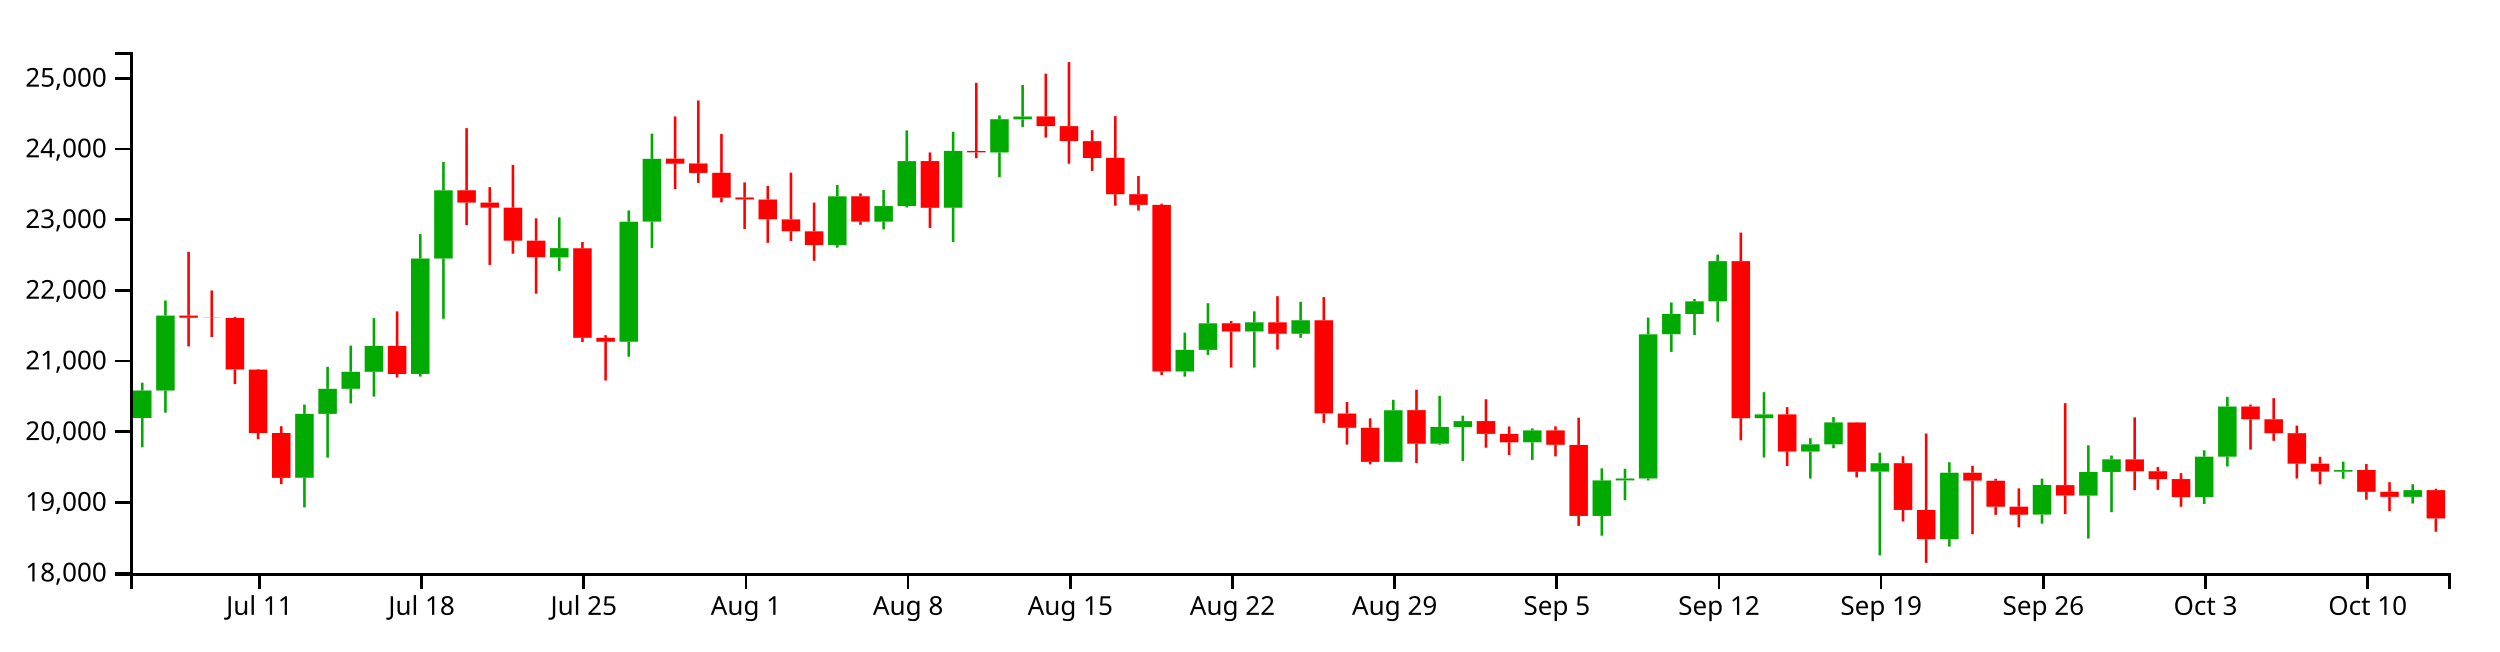
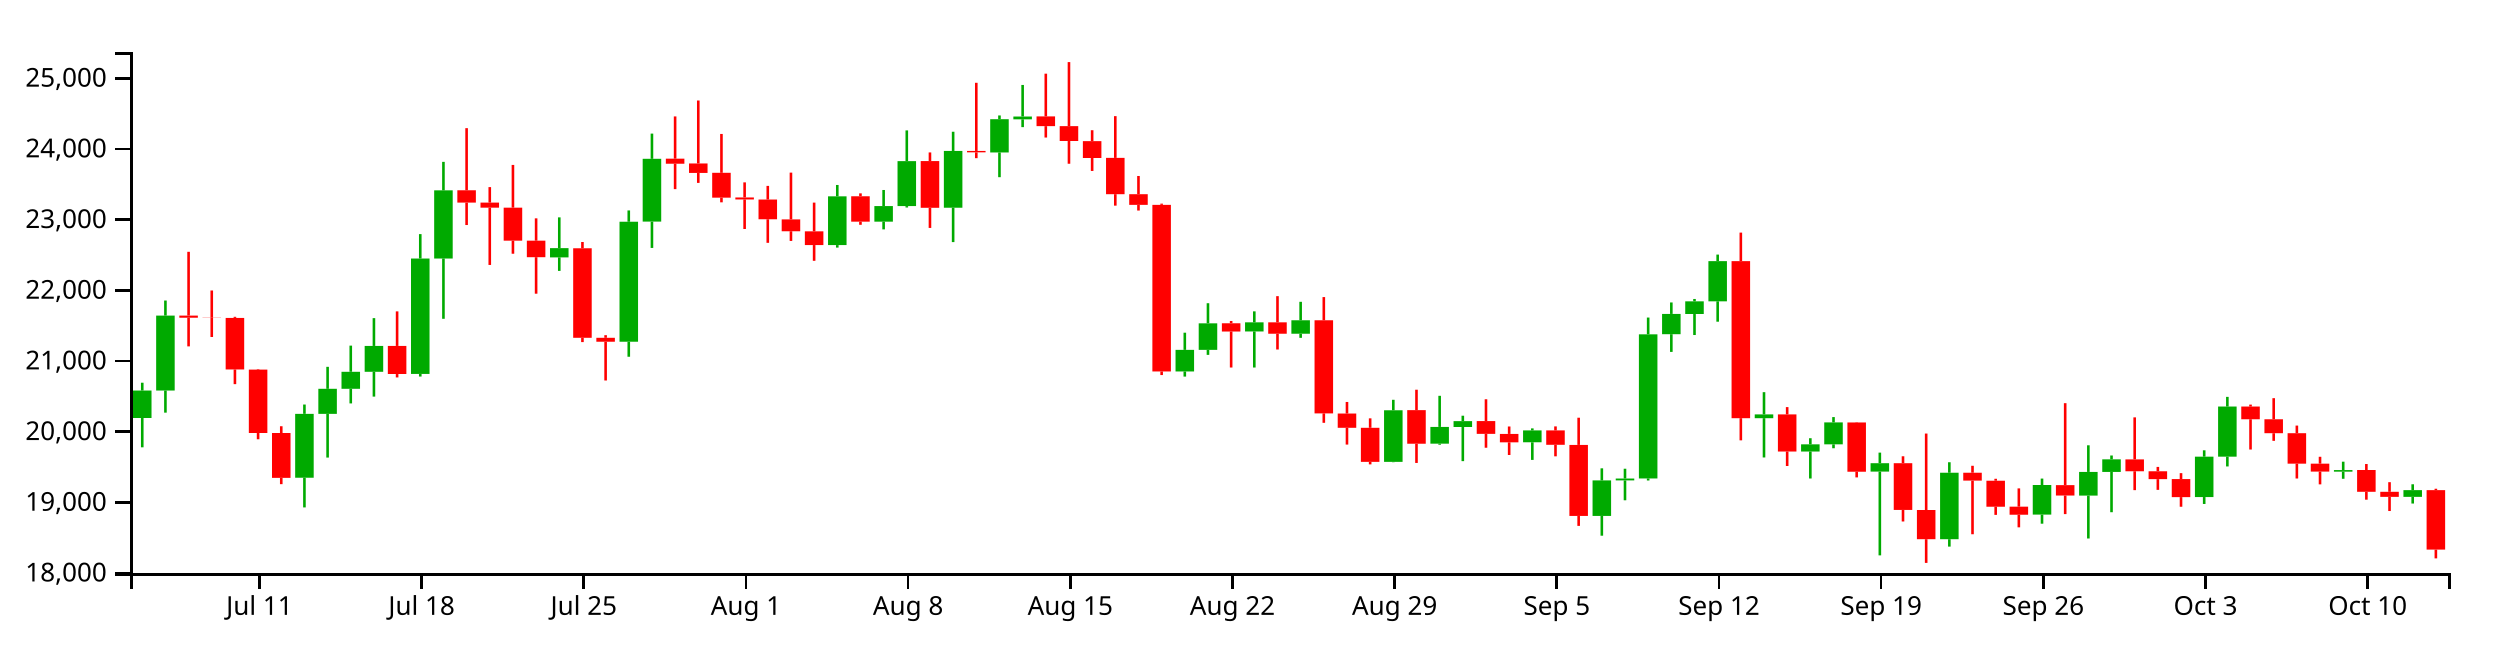
<svg xmlns="http://www.w3.org/2000/svg" version="1.1" width="960" height="250">
  <g transform="translate(50,20)">
    <style>.axis path,.axis line{fill:none;stroke:#000;shape-rendering:crispEdges;}path.candle{stroke:#000000;}path.candle.body{stroke-width:0;}path.candle.up{fill:#00AA00;stroke:#00AA00;}path.candle.down{fill:#FF0000;stroke:#FF0000;}</style>
    <g class="candlestick">
      <g class="data">
        <path class="candle body up" d="M 1.068 140.517 l 7.117 0 L 8.185 129.968 l -7.117 0 L 1.068 140.517 M 9.964 129.968 l 7.117 0 L 17.081 101.185 l -7.117 0 L 9.964 129.968 M 63.343 163.44 l 7.117 0 L 70.46 138.915 l -7.117 0 L 63.343 163.44 M 72.239 138.915 l 7.117 0 L 79.356 129.308 l -7.117 0 L 72.239 138.915 M 81.136 129.308 l 7.117 0 L 88.253 122.761 l -7.117 0 L 81.136 129.308 M 90.032 122.761 l 7.117 0 L 97.149 112.839 l -7.117 0 L 90.032 122.761 M 107.825 123.588 l 7.117 0 L 114.942 79.266 l -7.117 0 L 107.825 123.588 M 116.721 79.266 l 7.117 0 L 123.838 53.1 l -7.117 0 L 116.721 79.266 M 161.204 78.831 l 7.117 0 L 168.321 75.273 l -7.117 0 L 161.204 78.831 M 187.893 111.236 l 7.117 0 L 195.01 65.156 l -7.117 0 L 187.893 111.236 M 196.789 65.105 l 7.117 0 L 203.906 40.986 l -7.117 0 L 196.789 65.105 M 267.961 74.113 l 7.117 0 L 275.078 55.385 l -7.117 0 L 267.961 74.113 M 285.754 65.108 l 7.117 0 L 292.871 59.132 l -7.117 0 L 285.754 65.108 M 294.65 59.132 l 7.117 0 L 301.767 41.88 l -7.117 0 L 294.65 59.132 M 312.443 59.758 l 7.117 0 L 319.56 37.971 l -7.117 0 L 312.443 59.758 M 330.236 38.539 l 7.117 0 L 337.353 25.767 l -7.117 0 L 330.236 38.539 M 339.132 25.821 l 7.117 0 L 346.25 24.744 l -7.117 0 L 339.132 25.821 M 401.407 122.643 l 7.117 0 L 408.525 114.347 l -7.117 0 L 401.407 122.643 M 410.304 114.347 l 7.117 0 L 417.421 104.154 l -7.117 0 L 410.304 114.347 M 428.097 107.271 l 7.117 0 L 435.214 103.787 l -7.117 0 L 428.097 107.271 M 445.89 108.159 l 7.117 0 L 453.007 102.975 l -7.117 0 L 445.89 108.159 M 481.475 157.351 l 7.117 0 L 488.593 137.535 l -7.117 0 L 481.475 157.351 M 499.268 150.365 l 7.117 0 L 506.385 143.932 l -7.117 0 L 499.268 150.365 M 508.165 143.975 l 7.117 0 L 515.282 141.722 l -7.117 0 L 508.165 143.975 M 534.854 149.837 l 7.117 0 L 541.971 145.282 l -7.117 0 L 534.854 149.837 M 561.543 178.115 l 7.117 0 L 568.661 164.483 l -7.117 0 L 561.543 178.115 M 570.44 164.483 l 7.117 0 L 577.557 163.752 l -7.117 0 L 570.44 164.483 M 579.336 163.732 l 7.117 0 L 586.453 108.374 l -7.117 0 L 579.336 163.732 M 588.233 108.333 l 7.117 0 L 595.35 100.551 l -7.117 0 L 588.233 108.333 M 597.129 100.582 l 7.117 0 L 604.246 95.706 l -7.117 0 L 597.129 100.582 M 606.026 95.706 l 7.117 0 L 613.143 80.266 l -7.117 0 L 606.026 95.706 M 623.818 140.578 l 7.117 0 L 630.936 139.137 l -7.117 0 L 623.818 140.578 M 641.611 153.381 l 7.117 0 L 648.729 150.629 l -7.117 0 L 641.611 153.381 M 650.508 150.629 l 7.117 0 L 657.625 142.206 l -7.117 0 L 650.508 150.629 M 668.301 161.101 l 7.117 0 L 675.418 157.856 l -7.117 0 L 668.301 161.101 M 694.99 187.051 l 7.117 0 L 702.107 161.531 l -7.117 0 L 694.99 187.051 M 730.576 177.612 l 7.117 0 L 737.693 166.248 l -7.117 0 L 730.576 177.612 M 748.369 170.312 l 7.117 0 L 755.486 161.227 l -7.117 0 L 748.369 170.312 M 757.265 161.227 l 7.117 0 L 764.382 156.377 l -7.117 0 L 757.265 161.227 M 792.851 170.864 l 7.117 0 L 799.968 155.357 l -7.117 0 L 792.851 170.864 M 801.747 155.357 l 7.117 0 L 808.864 136.121 l -7.117 0 L 801.747 155.357 M 846.23 161.126 l 7.117 0 L 853.347 160.516 l -7.117 0 L 846.23 161.126 M 872.919 170.803 l 7.117 0 L 880.036 168.21 l -7.117 0 L 872.919 170.803" />
-         <path class="candle body down" d="M 18.86 101.185 l 7.117 0 L 25.978 102.006 l -7.117 0 L 18.86 101.185 M 27.757 102.006 l 7.117 0 L 34.874 102.085 l -7.117 0 L 27.757 102.006 M 36.653 102.076 l 7.117 0 L 43.77 121.881 l -7.117 0 L 36.653 102.076 M 45.55 121.918 l 7.117 0 L 52.667 146.278 l -7.117 0 L 45.55 121.918 M 54.446 146.278 l 7.117 0 L 61.563 163.509 l -7.117 0 L 54.446 146.278 M 98.928 112.839 l 7.117 0 L 106.046 123.627 l -7.117 0 L 98.928 112.839 M 125.618 53.05 l 7.117 0 L 132.735 57.804 l -7.117 0 L 125.618 53.05 M 134.514 57.804 l 7.117 0 L 141.631 59.734 l -7.117 0 L 134.514 57.804 M 143.411 59.734 l 7.117 0 L 150.528 72.419 l -7.117 0 L 143.411 59.734 M 152.307 72.419 l 7.117 0 L 159.424 78.764 l -7.117 0 L 152.307 72.419 M 170.1 75.342 l 7.117 0 L 177.217 109.71 l -7.117 0 L 170.1 75.342 M 178.996 109.71 l 7.117 0 L 186.114 111.236 l -7.117 0 L 178.996 109.71 M 205.686 40.924 l 7.117 0 L 212.803 42.864 l -7.117 0 L 205.686 40.924 M 214.582 42.768 l 7.117 0 L 221.699 46.399 l -7.117 0 L 214.582 42.768 M 223.479 46.368 l 7.117 0 L 230.596 55.904 l -7.117 0 L 223.479 46.368 M 232.375 55.821 l 7.117 0 L 239.492 56.591 l -7.117 0 L 232.375 55.821 M 241.271 56.621 l 7.117 0 L 248.389 64.196 l -7.117 0 L 241.271 56.621 M 250.168 64.247 l 7.117 0 L 257.285 68.795 l -7.117 0 L 250.168 64.247 M 259.064 68.834 l 7.117 0 L 266.182 74.098 l -7.117 0 L 259.064 68.834 M 276.857 55.354 l 7.117 0 L 283.974 65.108 l -7.117 0 L 276.857 55.354 M 303.547 41.854 l 7.117 0 L 310.664 59.795 l -7.117 0 L 303.547 41.854 M 321.339 37.971 l 7.117 0 L 328.457 38.504 l -7.117 0 L 321.339 37.971 M 348.029 24.698 l 7.117 0 L 355.146 28.439 l -7.117 0 L 348.029 24.698 M 356.925 28.438 l 7.117 0 L 364.042 34.15 l -7.117 0 L 356.925 28.438 M 365.822 34.198 l 7.117 0 L 372.939 40.666 l -7.117 0 L 365.822 34.198 M 374.718 40.628 l 7.117 0 L 381.835 54.565 l -7.117 0 L 374.718 40.628 M 383.615 54.565 l 7.117 0 L 390.732 58.676 l -7.117 0 L 383.615 54.565 M 392.511 58.669 l 7.117 0 L 399.628 122.643 l -7.117 0 L 392.511 58.669 M 419.2 104.124 l 7.117 0 L 426.317 107.296 l -7.117 0 L 419.2 104.124 M 436.993 103.787 l 7.117 0 L 444.11 108.158 l -7.117 0 L 436.993 103.787 M 454.786 102.975 l 7.117 0 L 461.903 138.747 l -7.117 0 L 454.786 102.975 M 463.683 138.799 l 7.117 0 L 470.8 144.269 l -7.117 0 L 463.683 138.799 M 472.579 144.269 l 7.117 0 L 479.696 157.351 l -7.117 0 L 472.579 144.269 M 490.372 137.495 l 7.117 0 L 497.489 150.402 l -7.117 0 L 490.372 137.495 M 517.061 141.69 l 7.117 0 L 524.178 146.596 l -7.117 0 L 517.061 141.69 M 525.958 146.62 l 7.117 0 L 533.075 149.852 l -7.117 0 L 525.958 146.62 M 543.75 145.282 l 7.117 0 L 550.868 150.804 l -7.117 0 L 543.75 145.282 M 552.647 150.845 l 7.117 0 L 559.764 178.115 l -7.117 0 L 552.647 150.845 M 614.922 80.274 l 7.117 0 L 622.039 140.579 l -7.117 0 L 614.922 80.274 M 632.715 139.124 l 7.117 0 L 639.832 153.381 l -7.117 0 L 632.715 139.124 M 659.404 142.233 l 7.117 0 L 666.521 161.136 l -7.117 0 L 659.404 142.233 M 677.197 157.856 l 7.117 0 L 684.314 175.824 l -7.117 0 L 677.197 157.856 M 686.094 175.843 l 7.117 0 L 693.211 187.051 l -7.117 0 L 686.094 175.843 M 703.886 161.531 l 7.117 0 L 711.004 164.563 l -7.117 0 L 703.886 161.531 M 712.783 164.599 l 7.117 0 L 719.9 174.589 l -7.117 0 L 712.783 164.599 M 721.679 174.549 l 7.117 0 L 728.796 177.66 l -7.117 0 L 721.679 174.549 M 739.472 166.279 l 7.117 0 L 746.589 170.284 l -7.117 0 L 739.472 166.279 M 766.162 156.403 l 7.117 0 L 773.279 160.961 l -7.117 0 L 766.162 156.403 M 775.058 160.961 l 7.117 0 L 782.175 163.992 l -7.117 0 L 775.058 160.961 M 783.954 163.957 l 7.117 0 L 791.072 170.89 l -7.117 0 L 783.954 163.957 M 810.644 136.121 l 7.117 0 L 817.761 140.994 l -7.117 0 L 810.644 136.121 M 819.54 140.994 l 7.117 0 L 826.657 146.357 l -7.117 0 L 819.54 140.994 M 828.437 146.357 l 7.117 0 L 835.554 158.044 l -7.117 0 L 828.437 146.357 M 837.333 158.044 l 7.117 0 L 844.45 161.087 l -7.117 0 L 837.333 158.044 M 855.126 160.49 l 7.117 0 L 862.243 168.852 l -7.117 0 L 855.126 160.49 M 864.022 168.852 l 7.117 0 L 871.14 170.803 l -7.117 0 L 864.022 168.852 M 881.815 168.222 l 7.117 0 L 888.932 179.092 l -7.117 0 L 881.815 168.222" />
+         <path class="candle body down" d="M 18.86 101.185 l 7.117 0 L 25.978 102.006 l -7.117 0 L 18.86 101.185 M 27.757 102.006 l 7.117 0 L 34.874 102.085 l -7.117 0 L 27.757 102.006 M 36.653 102.076 l 7.117 0 L 43.77 121.881 l -7.117 0 L 36.653 102.076 M 45.55 121.918 l 7.117 0 L 52.667 146.278 l -7.117 0 L 45.55 121.918 M 54.446 146.278 l 7.117 0 L 61.563 163.509 l -7.117 0 L 54.446 146.278 M 98.928 112.839 l 7.117 0 L 106.046 123.627 l -7.117 0 L 98.928 112.839 M 125.618 53.05 l 7.117 0 L 132.735 57.804 l -7.117 0 L 125.618 53.05 M 134.514 57.804 l 7.117 0 L 141.631 59.734 l -7.117 0 L 134.514 57.804 M 143.411 59.734 l 7.117 0 L 150.528 72.419 l -7.117 0 L 143.411 59.734 M 152.307 72.419 l 7.117 0 L 159.424 78.764 l -7.117 0 L 152.307 72.419 M 170.1 75.342 l 7.117 0 L 177.217 109.71 l -7.117 0 L 170.1 75.342 M 178.996 109.71 l 7.117 0 L 186.114 111.236 l -7.117 0 L 178.996 109.71 M 205.686 40.924 l 7.117 0 L 212.803 42.864 l -7.117 0 L 205.686 40.924 M 214.582 42.768 l 7.117 0 L 221.699 46.399 l -7.117 0 L 214.582 42.768 M 223.479 46.368 l 7.117 0 L 230.596 55.904 l -7.117 0 L 223.479 46.368 M 232.375 55.821 l 7.117 0 L 239.492 56.591 l -7.117 0 L 232.375 55.821 M 241.271 56.621 l 7.117 0 L 248.389 64.196 l -7.117 0 L 241.271 56.621 M 250.168 64.247 l 7.117 0 L 257.285 68.795 l -7.117 0 L 250.168 64.247 M 259.064 68.834 l 7.117 0 L 266.182 74.098 l -7.117 0 L 259.064 68.834 M 276.857 55.354 l 7.117 0 L 283.974 65.108 l -7.117 0 L 276.857 55.354 M 303.547 41.854 l 7.117 0 L 310.664 59.795 l -7.117 0 L 303.547 41.854 M 321.339 37.971 l 7.117 0 L 328.457 38.504 l -7.117 0 L 321.339 37.971 M 348.029 24.698 l 7.117 0 L 355.146 28.439 l -7.117 0 L 348.029 24.698 M 356.925 28.438 l 7.117 0 L 364.042 34.15 l -7.117 0 L 356.925 28.438 M 365.822 34.198 l 7.117 0 L 372.939 40.666 l -7.117 0 L 365.822 34.198 M 374.718 40.628 l 7.117 0 L 381.835 54.565 l -7.117 0 L 374.718 40.628 M 383.615 54.565 l 7.117 0 L 390.732 58.676 l -7.117 0 L 383.615 54.565 M 392.511 58.669 l 7.117 0 L 399.628 122.643 l -7.117 0 L 392.511 58.669 M 419.2 104.124 l 7.117 0 L 426.317 107.296 l -7.117 0 L 419.2 104.124 M 436.993 103.787 l 7.117 0 L 444.11 108.158 l -7.117 0 L 436.993 103.787 M 454.786 102.975 l 7.117 0 L 461.903 138.747 l -7.117 0 L 454.786 102.975 M 463.683 138.799 l 7.117 0 L 470.8 144.269 l -7.117 0 L 463.683 138.799 M 472.579 144.269 l 7.117 0 L 479.696 157.351 l -7.117 0 L 472.579 144.269 M 490.372 137.495 l 7.117 0 L 497.489 150.402 l -7.117 0 L 490.372 137.495 M 517.061 141.69 l 7.117 0 L 524.178 146.596 l -7.117 0 L 517.061 141.69 M 525.958 146.62 l 7.117 0 L 533.075 149.852 l -7.117 0 L 525.958 146.62 M 543.75 145.282 l 7.117 0 L 550.868 150.804 l -7.117 0 L 543.75 145.282 M 552.647 150.845 l 7.117 0 L 559.764 178.115 l -7.117 0 L 552.647 150.845 M 614.922 80.274 l 7.117 0 L 622.039 140.579 l -7.117 0 L 614.922 80.274 M 632.715 139.124 l 7.117 0 L 639.832 153.381 l -7.117 0 L 632.715 139.124 M 659.404 142.233 l 7.117 0 L 666.521 161.136 l -7.117 0 L 659.404 142.233 M 677.197 157.856 l 7.117 0 L 684.314 175.824 l -7.117 0 L 677.197 157.856 M 686.094 175.843 l 7.117 0 L 693.211 187.051 l -7.117 0 L 686.094 175.843 M 703.886 161.531 l 7.117 0 L 711.004 164.563 l -7.117 0 L 703.886 161.531 M 712.783 164.599 l 7.117 0 L 719.9 174.589 l -7.117 0 L 712.783 164.599 M 721.679 174.549 l 7.117 0 L 728.796 177.66 l -7.117 0 L 721.679 174.549 M 739.472 166.279 l 7.117 0 L 746.589 170.284 l -7.117 0 L 739.472 166.279 M 766.162 156.403 l 7.117 0 L 773.279 160.961 l -7.117 0 L 766.162 156.403 M 775.058 160.961 l 7.117 0 L 782.175 163.992 l -7.117 0 L 775.058 160.961 M 783.954 163.957 l 7.117 0 L 791.072 170.89 l -7.117 0 L 783.954 163.957 M 810.644 136.121 l 7.117 0 L 817.761 140.994 l -7.117 0 L 810.644 136.121 M 819.54 140.994 l 7.117 0 L 826.657 146.357 l -7.117 0 L 819.54 140.994 M 828.437 146.357 l 7.117 0 L 835.554 158.044 l -7.117 0 L 828.437 146.357 M 837.333 158.044 l 7.117 0 L 844.45 161.087 l -7.117 0 L 837.333 158.044 M 855.126 160.49 l 7.117 0 L 862.243 168.852 l -7.117 0 L 855.126 160.49 M 864.022 168.852 l 7.117 0 L 871.14 170.803 l -7.117 0 L 864.022 168.852 M 881.815 168.222 l 7.117 0 L 888.932 191.054 l -7.117 0 L 881.815 168.222" />
        <path class="candle body equal" />
        <path class="candle wick up" d="M 4.626 126.963 L 4.626 129.968 M 4.626 140.517 L 4.626 151.77 M 13.523 95.401 L 13.523 101.185 M 13.523 129.968 L 13.523 138.459 M 66.901 135.339 L 66.901 138.915 M 66.901 163.44 L 66.901 174.849 M 75.798 120.862 L 75.798 129.308 M 75.798 138.915 L 75.798 155.71 M 84.694 112.72 L 84.694 122.761 M 84.694 129.308 L 84.694 134.914 M 93.591 102.163 L 93.591 112.839 M 93.591 122.761 L 93.591 132.3 M 111.383 69.9 L 111.383 79.266 M 111.383 123.588 L 111.383 124.596 M 120.28 42.152 L 120.28 53.1 M 120.28 79.266 L 120.28 102.419 M 164.762 63.468 L 164.762 75.273 M 164.762 78.831 L 164.762 84.027 M 191.451 60.808 L 191.451 65.156 M 191.451 111.236 L 191.451 116.994 M 200.348 31.303 L 200.348 40.986 M 200.348 65.105 L 200.348 75.207 M 271.519 51.031 L 271.519 55.385 M 271.519 74.113 L 271.519 75.076 M 289.312 52.954 L 289.312 59.132 M 289.312 65.108 L 289.312 68.082 M 298.209 30.074 L 298.209 41.88 M 298.209 59.132 L 298.209 59.678 M 316.002 30.589 L 316.002 37.971 M 316.002 59.758 L 316.002 72.966 M 333.794 24.333 L 333.794 25.767 M 333.794 38.539 L 333.794 48.041 M 342.691 12.622 L 342.691 24.744 M 342.691 25.821 L 342.691 28.819 M 404.966 107.757 L 404.966 114.347 M 404.966 122.643 L 404.966 124.611 M 413.862 96.435 L 413.862 104.154 M 413.862 114.347 L 413.862 116.272 M 431.655 99.56 L 431.655 103.787 M 431.655 107.271 L 431.655 121.13 M 449.448 95.895 L 449.448 102.975 M 449.448 108.159 L 449.448 109.73 M 485.034 133.521 L 485.034 137.535 M 485.034 157.351 L 485.034 157.482 M 502.827 131.99 L 502.827 143.932 M 502.827 150.365 L 502.827 150.774 M 511.723 139.634 L 511.723 141.722 M 511.723 143.975 L 511.723 157.079 M 538.413 144.497 L 538.413 145.282 M 538.413 149.837 L 538.413 156.605 M 565.102 159.836 L 565.102 164.483 M 565.102 178.115 L 565.102 185.71 M 573.998 159.994 L 573.998 163.752 M 573.998 164.483 L 573.998 172.106 M 582.895 101.939 L 582.895 108.374 M 582.895 163.732 L 582.895 164.513 M 591.791 96.142 L 591.791 100.551 M 591.791 108.333 L 591.791 115.132 M 600.688 94.806 L 600.688 95.706 M 600.688 100.582 L 600.688 108.649 M 609.584 77.762 L 609.584 80.266 M 609.584 95.706 L 609.584 103.532 M 627.377 130.593 L 627.377 139.137 M 627.377 140.578 L 627.377 155.668 M 645.17 148.275 L 645.17 150.629 M 645.17 153.381 L 645.17 163.746 M 654.066 140.16 L 654.066 142.206 M 654.066 150.629 L 654.066 152.127 M 671.859 153.807 L 671.859 157.856 M 671.859 161.101 L 671.859 193.261 M 698.549 157.499 L 698.549 161.531 M 698.549 187.051 L 698.549 189.9 M 734.134 163.774 L 734.134 166.248 M 734.134 177.612 L 734.134 181.097 M 751.927 150.99 L 751.927 161.227 M 751.927 170.312 L 751.927 186.782 M 760.824 154.911 L 760.824 156.377 M 760.824 161.227 L 760.824 176.692 M 796.409 152.914 L 796.409 155.357 M 796.409 170.864 L 796.409 173.526 M 805.306 132.398 L 805.306 136.121 M 805.306 155.357 L 805.306 159.116 M 849.788 157.286 L 849.788 160.516 M 849.788 161.126 L 849.788 163.854 M 876.477 165.963 L 876.477 168.21 M 876.477 170.803 L 876.477 173.358" style="stroke-width: 1px;" />
-         <path class="candle wick down" d="M 22.419 76.693 L 22.419 101.185 M 22.419 102.006 L 22.419 113.011 M 31.315 91.549 L 31.315 102.006 M 31.315 102.085 L 31.315 109.405 M 40.212 101.656 L 40.212 102.076 M 40.212 121.881 L 40.212 127.512 M 49.108 121.718 L 49.108 121.918 M 49.108 146.278 L 49.108 148.676 M 58.005 143.677 L 58.005 146.278 M 58.005 163.509 L 58.005 165.918 M 102.487 99.569 L 102.487 112.839 M 102.487 123.627 L 102.487 124.933 M 129.176 29.212 L 129.176 53.05 M 129.176 57.804 L 129.176 66.411 M 138.073 51.847 L 138.073 57.804 M 138.073 59.734 L 138.073 81.739 M 146.969 43.333 L 146.969 59.734 M 146.969 72.419 L 146.969 77.436 M 155.866 63.844 L 155.866 72.419 M 155.866 78.764 L 155.866 92.782 M 173.659 72.93 L 173.659 75.342 M 173.659 109.71 L 173.659 111.363 M 182.555 108.708 L 182.555 109.71 M 182.555 111.236 L 182.555 126.114 M 209.244 24.709 L 209.244 40.924 M 209.244 42.864 L 209.244 52.628 M 218.141 18.593 L 218.141 42.768 M 218.141 46.399 L 218.141 50.233 M 227.037 31.436 L 227.037 46.368 M 227.037 55.904 L 227.037 57.695 M 235.934 50.031 L 235.934 55.821 M 235.934 56.591 L 235.934 67.936 M 244.83 51.383 L 244.83 56.621 M 244.83 64.196 L 244.83 73.246 M 253.727 46.286 L 253.727 64.247 M 253.727 68.795 L 253.727 72.517 M 262.623 57.804 L 262.623 68.834 M 262.623 74.098 L 262.623 80.15 M 280.416 54.247 L 280.416 55.354 M 280.416 65.108 L 280.416 66.321 M 307.105 38.535 L 307.105 41.854 M 307.105 59.795 L 307.105 67.529 M 324.898 11.793 L 324.898 37.971 M 324.898 38.504 L 324.898 40.737 M 351.587 8.291 L 351.587 24.698 M 351.587 28.439 L 351.587 32.815 M 360.484 3.846 L 360.484 28.438 M 360.484 34.15 L 360.484 42.879 M 369.38 30.006 L 369.38 34.198 M 369.38 40.666 L 369.38 45.647 M 378.277 24.599 L 378.277 40.628 M 378.277 54.565 L 378.277 58.969 M 387.173 47.58 L 387.173 54.565 M 387.173 58.676 L 387.173 60.851 M 396.07 58.201 L 396.07 58.669 M 396.07 122.643 L 396.07 124.023 M 422.759 103.255 L 422.759 104.124 M 422.759 107.296 L 422.759 121.129 M 440.552 93.721 L 440.552 103.787 M 440.552 108.158 L 440.552 114.213 M 458.345 94.08 L 458.345 102.975 M 458.345 138.747 L 458.345 142.361 M 467.241 134.354 L 467.241 138.799 M 467.241 144.269 L 467.241 150.718 M 476.138 140.644 L 476.138 144.269 M 476.138 157.351 L 476.138 158.318 M 493.93 129.65 L 493.93 137.495 M 493.93 150.402 L 493.93 157.775 M 520.62 133.313 L 520.62 141.69 M 520.62 146.596 L 520.62 151.932 M 529.516 143.772 L 529.516 146.62 M 529.516 149.852 L 529.516 154.716 M 547.309 143.735 L 547.309 145.282 M 547.309 150.804 L 547.309 155.228 M 556.206 140.404 L 556.206 150.845 M 556.206 178.115 L 556.206 181.944 M 618.481 69.32 L 618.481 80.274 M 618.481 140.579 L 618.481 149.09 M 636.273 136.327 L 636.273 139.124 M 636.273 153.381 L 636.273 158.942 M 662.963 142.107 L 662.963 142.233 M 662.963 161.136 L 662.963 163.322 M 680.756 155.207 L 680.756 157.856 M 680.756 175.824 L 680.756 180.252 M 689.652 146.484 L 689.652 175.843 M 689.652 187.051 L 689.652 196.154 M 707.445 158.861 L 707.445 161.531 M 707.445 164.563 L 707.445 185.15 M 716.341 163.851 L 716.341 164.599 M 716.341 174.589 L 716.341 177.715 M 725.238 167.54 L 725.238 174.549 M 725.238 177.66 L 725.238 182.496 M 743.031 134.817 L 743.031 166.279 M 743.031 170.284 L 743.031 177.417 M 769.72 140.269 L 769.72 156.403 M 769.72 160.961 L 769.72 168.215 M 778.617 159.295 L 778.617 160.961 M 778.617 163.992 L 778.617 168.105 M 787.513 161.686 L 787.513 163.957 M 787.513 170.89 L 787.513 174.593 M 814.202 135.367 L 814.202 136.121 M 814.202 140.994 L 814.202 152.618 M 823.099 132.897 L 823.099 140.994 M 823.099 146.357 L 823.099 149.28 M 831.995 143.422 L 831.995 146.357 M 831.995 158.044 L 831.995 163.746 M 840.892 155.403 L 840.892 158.044 M 840.892 161.087 L 840.892 165.995 M 858.685 158.182 L 858.685 160.49 M 858.685 168.852 L 858.685 171.882 M 867.581 165.155 L 867.581 168.852 M 867.581 170.803 L 867.581 176.231 M 885.374 167.678 L 885.374 168.222 M 885.374 179.092 L 885.374 184.193" style="stroke-width: 1px;" />
+         <path class="candle wick down" d="M 22.419 76.693 L 22.419 101.185 M 22.419 102.006 L 22.419 113.011 M 31.315 91.549 L 31.315 102.006 M 31.315 102.085 L 31.315 109.405 M 40.212 101.656 L 40.212 102.076 M 40.212 121.881 L 40.212 127.512 M 49.108 121.718 L 49.108 121.918 M 49.108 146.278 L 49.108 148.676 M 58.005 143.677 L 58.005 146.278 M 58.005 163.509 L 58.005 165.918 M 102.487 99.569 L 102.487 112.839 M 102.487 123.627 L 102.487 124.933 M 129.176 29.212 L 129.176 53.05 M 129.176 57.804 L 129.176 66.411 M 138.073 51.847 L 138.073 57.804 M 138.073 59.734 L 138.073 81.739 M 146.969 43.333 L 146.969 59.734 M 146.969 72.419 L 146.969 77.436 M 155.866 63.844 L 155.866 72.419 M 155.866 78.764 L 155.866 92.782 M 173.659 72.93 L 173.659 75.342 M 173.659 109.71 L 173.659 111.363 M 182.555 108.708 L 182.555 109.71 M 182.555 111.236 L 182.555 126.114 M 209.244 24.709 L 209.244 40.924 M 209.244 42.864 L 209.244 52.628 M 218.141 18.593 L 218.141 42.768 M 218.141 46.399 L 218.141 50.233 M 227.037 31.436 L 227.037 46.368 M 227.037 55.904 L 227.037 57.695 M 235.934 50.031 L 235.934 55.821 M 235.934 56.591 L 235.934 67.936 M 244.83 51.383 L 244.83 56.621 M 244.83 64.196 L 244.83 73.246 M 253.727 46.286 L 253.727 64.247 M 253.727 68.795 L 253.727 72.517 M 262.623 57.804 L 262.623 68.834 M 262.623 74.098 L 262.623 80.15 M 280.416 54.247 L 280.416 55.354 M 280.416 65.108 L 280.416 66.321 M 307.105 38.535 L 307.105 41.854 M 307.105 59.795 L 307.105 67.529 M 324.898 11.793 L 324.898 37.971 M 324.898 38.504 L 324.898 40.737 M 351.587 8.291 L 351.587 24.698 M 351.587 28.439 L 351.587 32.815 M 360.484 3.846 L 360.484 28.438 M 360.484 34.15 L 360.484 42.879 M 369.38 30.006 L 369.38 34.198 M 369.38 40.666 L 369.38 45.647 M 378.277 24.599 L 378.277 40.628 M 378.277 54.565 L 378.277 58.969 M 387.173 47.58 L 387.173 54.565 M 387.173 58.676 L 387.173 60.851 M 396.07 58.201 L 396.07 58.669 M 396.07 122.643 L 396.07 124.023 M 422.759 103.255 L 422.759 104.124 M 422.759 107.296 L 422.759 121.129 M 440.552 93.721 L 440.552 103.787 M 440.552 108.158 L 440.552 114.213 M 458.345 94.08 L 458.345 102.975 M 458.345 138.747 L 458.345 142.361 M 467.241 134.354 L 467.241 138.799 M 467.241 144.269 L 467.241 150.718 M 476.138 140.644 L 476.138 144.269 M 476.138 157.351 L 476.138 158.318 M 493.93 129.65 L 493.93 137.495 M 493.93 150.402 L 493.93 157.775 M 520.62 133.313 L 520.62 141.69 M 520.62 146.596 L 520.62 151.932 M 529.516 143.772 L 529.516 146.62 M 529.516 149.852 L 529.516 154.716 M 547.309 143.735 L 547.309 145.282 M 547.309 150.804 L 547.309 155.228 M 556.206 140.404 L 556.206 150.845 M 556.206 178.115 L 556.206 181.944 M 618.481 69.32 L 618.481 80.274 M 618.481 140.579 L 618.481 149.09 M 636.273 136.327 L 636.273 139.124 M 636.273 153.381 L 636.273 158.942 M 662.963 142.107 L 662.963 142.233 M 662.963 161.136 L 662.963 163.322 M 680.756 155.207 L 680.756 157.856 M 680.756 175.824 L 680.756 180.252 M 689.652 146.484 L 689.652 175.843 M 689.652 187.051 L 689.652 196.154 M 707.445 158.861 L 707.445 161.531 M 707.445 164.563 L 707.445 185.15 M 716.341 163.851 L 716.341 164.599 M 716.341 174.589 L 716.341 177.715 M 725.238 167.54 L 725.238 174.549 M 725.238 177.66 L 725.238 182.496 M 743.031 134.817 L 743.031 166.279 M 743.031 170.284 L 743.031 177.417 M 769.72 140.269 L 769.72 156.403 M 769.72 160.961 L 769.72 168.215 M 778.617 159.295 L 778.617 160.961 M 778.617 163.992 L 778.617 168.105 M 787.513 161.686 L 787.513 163.957 M 787.513 170.89 L 787.513 174.593 M 814.202 135.367 L 814.202 136.121 M 814.202 140.994 L 814.202 152.618 M 823.099 132.897 L 823.099 140.994 M 823.099 146.357 L 823.099 149.28 M 831.995 143.422 L 831.995 146.357 M 831.995 158.044 L 831.995 163.746 M 840.892 155.403 L 840.892 158.044 M 840.892 161.087 L 840.892 165.995 M 858.685 158.182 L 858.685 160.49 M 858.685 168.852 L 858.685 171.882 M 867.581 165.155 L 867.581 168.852 M 867.581 170.803 L 867.581 176.231 M 885.374 167.678 L 885.374 168.222 M 885.374 191.054 L 885.374 194.416" style="stroke-width: 1px;" />
        <path class="candle wick equal" style="stroke-width: 1px;" />
      </g>
    </g>
    <g class="x axis" transform="translate(0,200)" fill="none" font-size="10" font-family="sans-serif" text-anchor="middle">
      <path class="domain" stroke="#000" d="M0.5,6V0.5H890.5V6" />
      <g class="tick" opacity="1" transform="translate(49.10836,0)">
        <line stroke="#000" y2="6" x1="0.5" x2="0.5" />
        <text fill="#000" y="9" x="0.5" dy="0.71em">Jul 11</text>
      </g>
      <g class="tick" opacity="1" transform="translate(111.3834,0)">
        <line stroke="#000" y2="6" x1="0.5" x2="0.5" />
        <text fill="#000" y="9" x="0.5" dy="0.71em">Jul 18</text>
      </g>
      <g class="tick" opacity="1" transform="translate(173.6585,0)">
        <line stroke="#000" y2="6" x1="0.5" x2="0.5" />
        <text fill="#000" y="9" x="0.5" dy="0.71em">Jul 25</text>
      </g>
      <g class="tick" opacity="1" transform="translate(235.9336,0)">
        <line stroke="#000" y2="6" x1="0.5" x2="0.5" />
        <text fill="#000" y="9" x="0.5" dy="0.71em">Aug  1</text>
      </g>
      <g class="tick" opacity="1" transform="translate(298.2087,0)">
        <line stroke="#000" y2="6" x1="0.5" x2="0.5" />
        <text fill="#000" y="9" x="0.5" dy="0.71em">Aug  8</text>
      </g>
      <g class="tick" opacity="1" transform="translate(360.4838,0)">
        <line stroke="#000" y2="6" x1="0.5" x2="0.5" />
        <text fill="#000" y="9" x="0.5" dy="0.71em">Aug 15</text>
      </g>
      <g class="tick" opacity="1" transform="translate(422.7589,0)">
        <line stroke="#000" y2="6" x1="0.5" x2="0.5" />
        <text fill="#000" y="9" x="0.5" dy="0.71em">Aug 22</text>
      </g>
      <g class="tick" opacity="1" transform="translate(485.034,0)">
        <line stroke="#000" y2="6" x1="0.5" x2="0.5" />
        <text fill="#000" y="9" x="0.5" dy="0.71em">Aug 29</text>
      </g>
      <g class="tick" opacity="1" transform="translate(547.3091,0)">
        <line stroke="#000" y2="6" x1="0.5" x2="0.5" />
        <text fill="#000" y="9" x="0.5" dy="0.71em">Sep  5</text>
      </g>
      <g class="tick" opacity="1" transform="translate(609.5842,0)">
        <line stroke="#000" y2="6" x1="0.5" x2="0.5" />
        <text fill="#000" y="9" x="0.5" dy="0.71em">Sep 12</text>
      </g>
      <g class="tick" opacity="1" transform="translate(671.8593,0)">
        <line stroke="#000" y2="6" x1="0.5" x2="0.5" />
        <text fill="#000" y="9" x="0.5" dy="0.71em">Sep 19</text>
      </g>
      <g class="tick" opacity="1" transform="translate(734.1343,0)">
        <line stroke="#000" y2="6" x1="0.5" x2="0.5" />
        <text fill="#000" y="9" x="0.5" dy="0.71em">Sep 26</text>
      </g>
      <g class="tick" opacity="1" transform="translate(796.4094,0)">
        <line stroke="#000" y2="6" x1="0.5" x2="0.5" />
        <text fill="#000" y="9" x="0.5" dy="0.71em">Oct  3</text>
      </g>
      <g class="tick" opacity="1" transform="translate(858.6845,0)">
        <line stroke="#000" y2="6" x1="0.5" x2="0.5" />
        <text fill="#000" y="9" x="0.5" dy="0.71em">Oct 10</text>
      </g>
    </g>
    <g class="y axis" fill="none" font-size="10" font-family="sans-serif" text-anchor="end">
      <path class="domain" stroke="#000" d="M-6,200.5H0.5V0.5H-6" />
      <g class="tick" opacity="1" transform="translate(0,199.5731)">
        <line stroke="#000" x2="-6" y1="0.5" y2="0.5" />
        <text fill="#000" x="-9" y="0.5" dy="0.32em">18,000</text>
      </g>
      <g class="tick" opacity="1" transform="translate(0,172.4315)">
        <line stroke="#000" x2="-6" y1="0.5" y2="0.5" />
        <text fill="#000" x="-9" y="0.5" dy="0.32em">19,000</text>
      </g>
      <g class="tick" opacity="1" transform="translate(0,145.2899)">
        <line stroke="#000" x2="-6" y1="0.5" y2="0.5" />
        <text fill="#000" x="-9" y="0.5" dy="0.32em">20,000</text>
      </g>
      <g class="tick" opacity="1" transform="translate(0,118.1483)">
        <line stroke="#000" x2="-6" y1="0.5" y2="0.5" />
        <text fill="#000" x="-9" y="0.5" dy="0.32em">21,000</text>
      </g>
      <g class="tick" opacity="1" transform="translate(0,91.00662)">
        <line stroke="#000" x2="-6" y1="0.5" y2="0.5" />
        <text fill="#000" x="-9" y="0.5" dy="0.32em">22,000</text>
      </g>
      <g class="tick" opacity="1" transform="translate(0,63.86499)">
        <line stroke="#000" x2="-6" y1="0.5" y2="0.5" />
        <text fill="#000" x="-9" y="0.5" dy="0.32em">23,000</text>
      </g>
      <g class="tick" opacity="1" transform="translate(0,36.72336)">
        <line stroke="#000" x2="-6" y1="0.5" y2="0.5" />
        <text fill="#000" x="-9" y="0.5" dy="0.32em">24,000</text>
      </g>
      <g class="tick" opacity="1" transform="translate(0,9.581724)">
        <line stroke="#000" x2="-6" y1="0.5" y2="0.5" />
        <text fill="#000" x="-9" y="0.5" dy="0.32em">25,000</text>
      </g>
      <text transform="rotate(-90)" y="6" dy=".71em" style="text-anchor: end;">Price ($)</text>
    </g>
  </g>
</svg>
